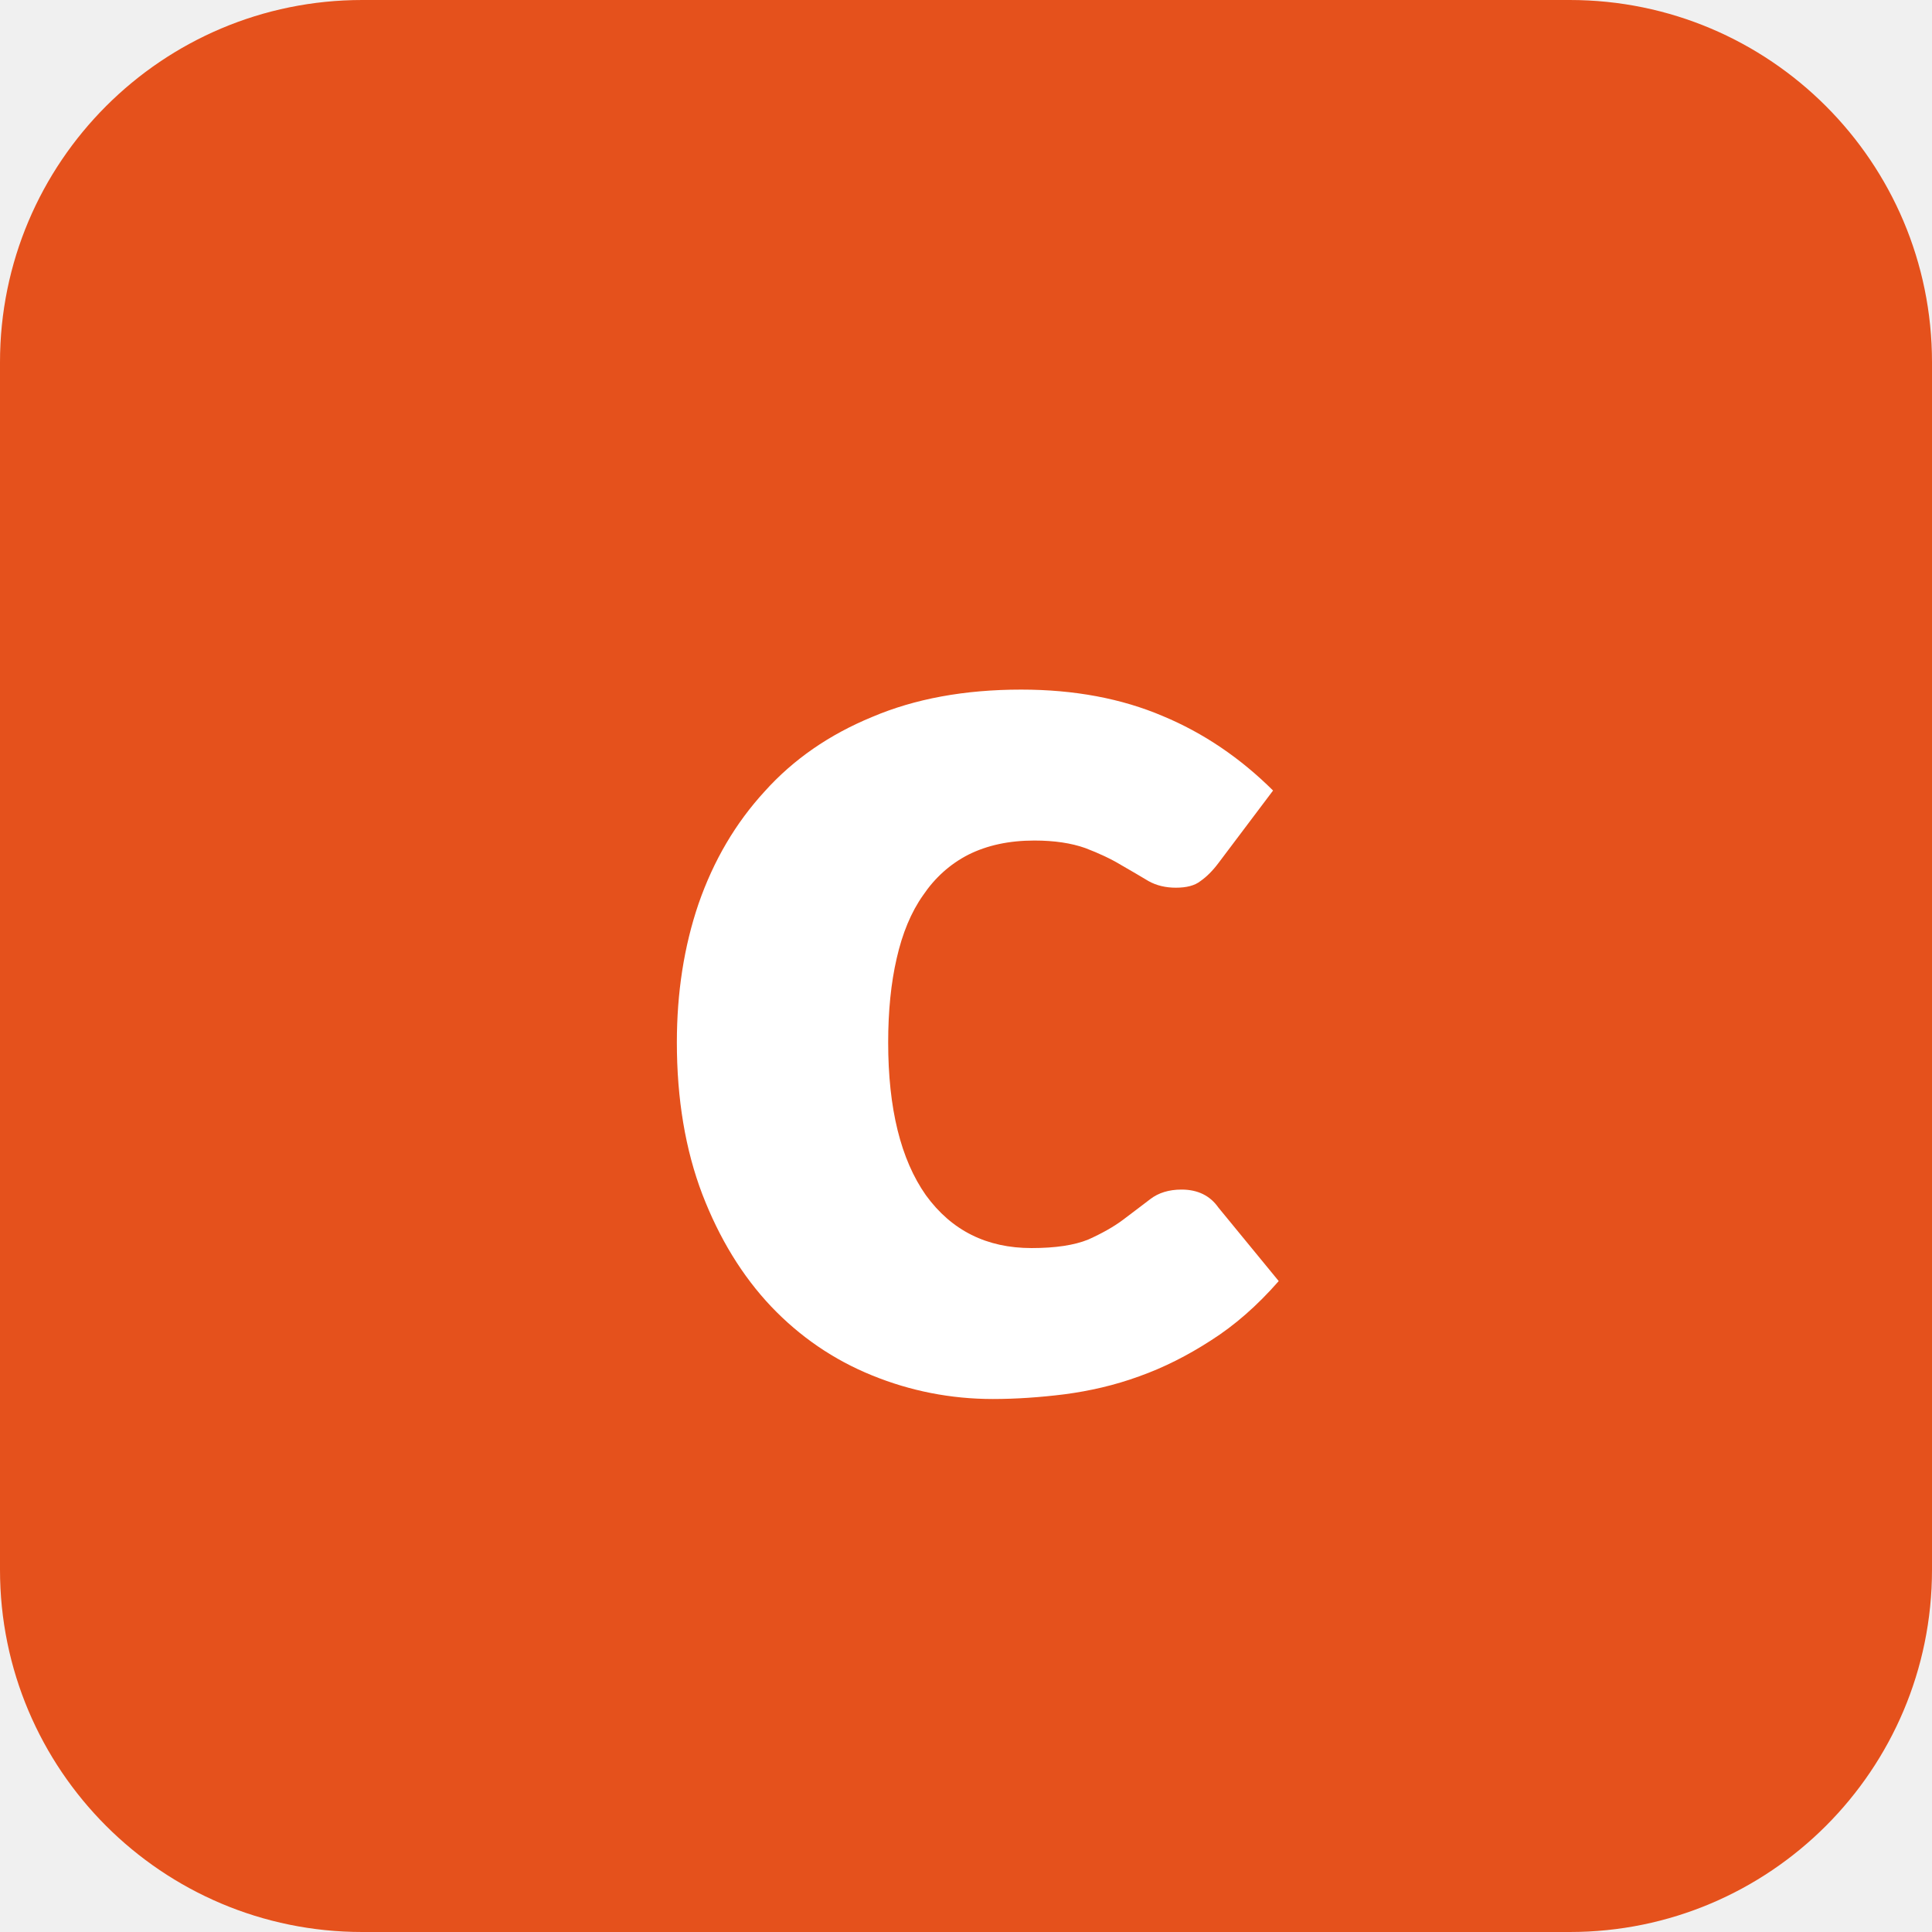
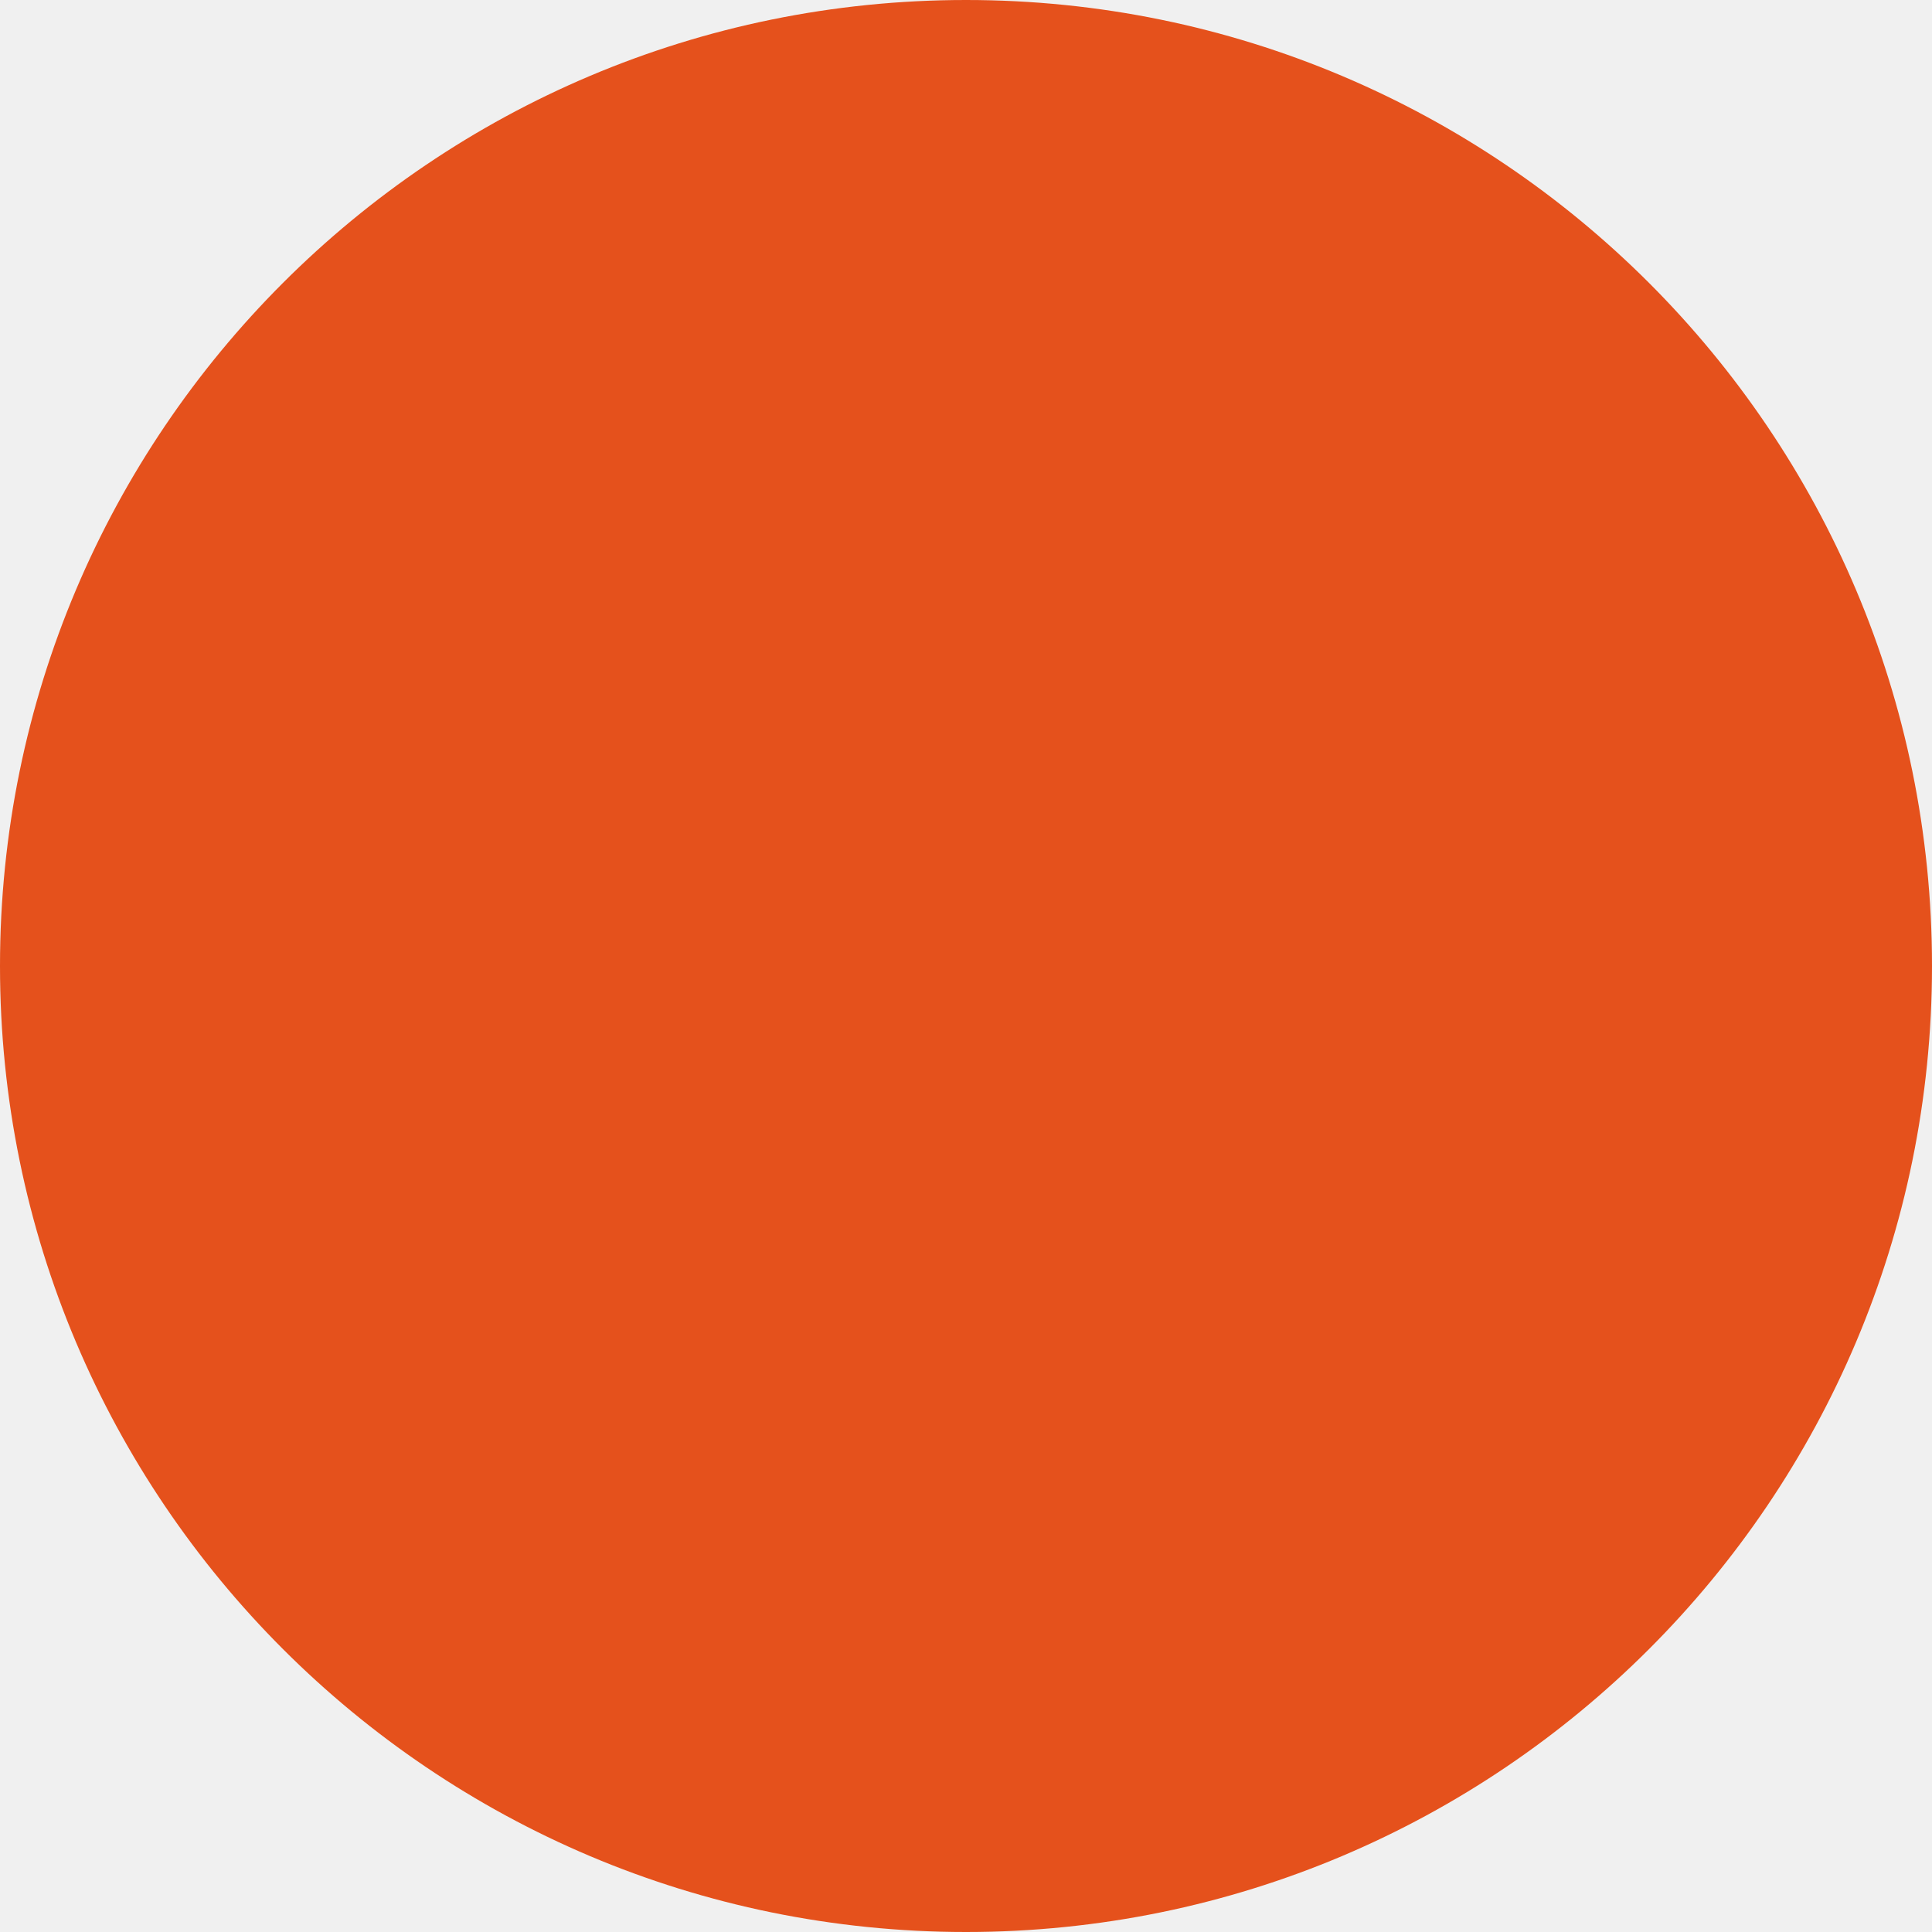
<svg xmlns="http://www.w3.org/2000/svg" viewBox="0 0 32 32">
-   <rect width="32" height="32" rx="6" fill="#E5511C" />
-   <text x="16" y="23" font-family="Lato, system-ui, -apple-system, sans-serif" font-size="22" font-weight="900" text-anchor="middle" fill="#fff" letter-spacing="-0.02em">c</text>
+   <circle cx="16" cy="16" r="16" fill="#E5511C" />
</svg>
